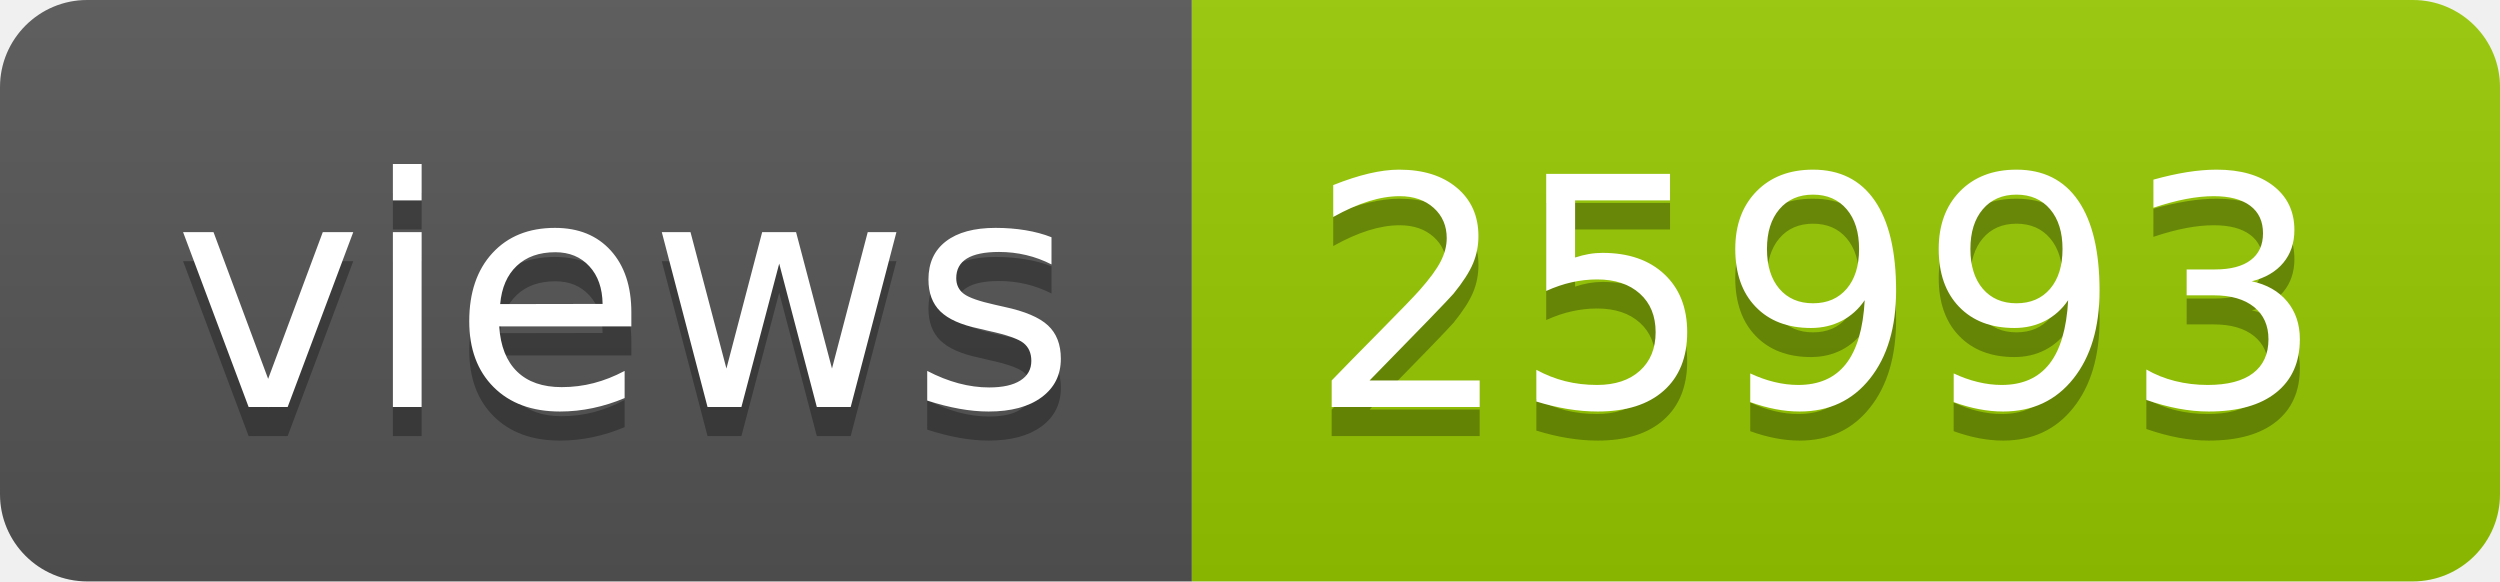
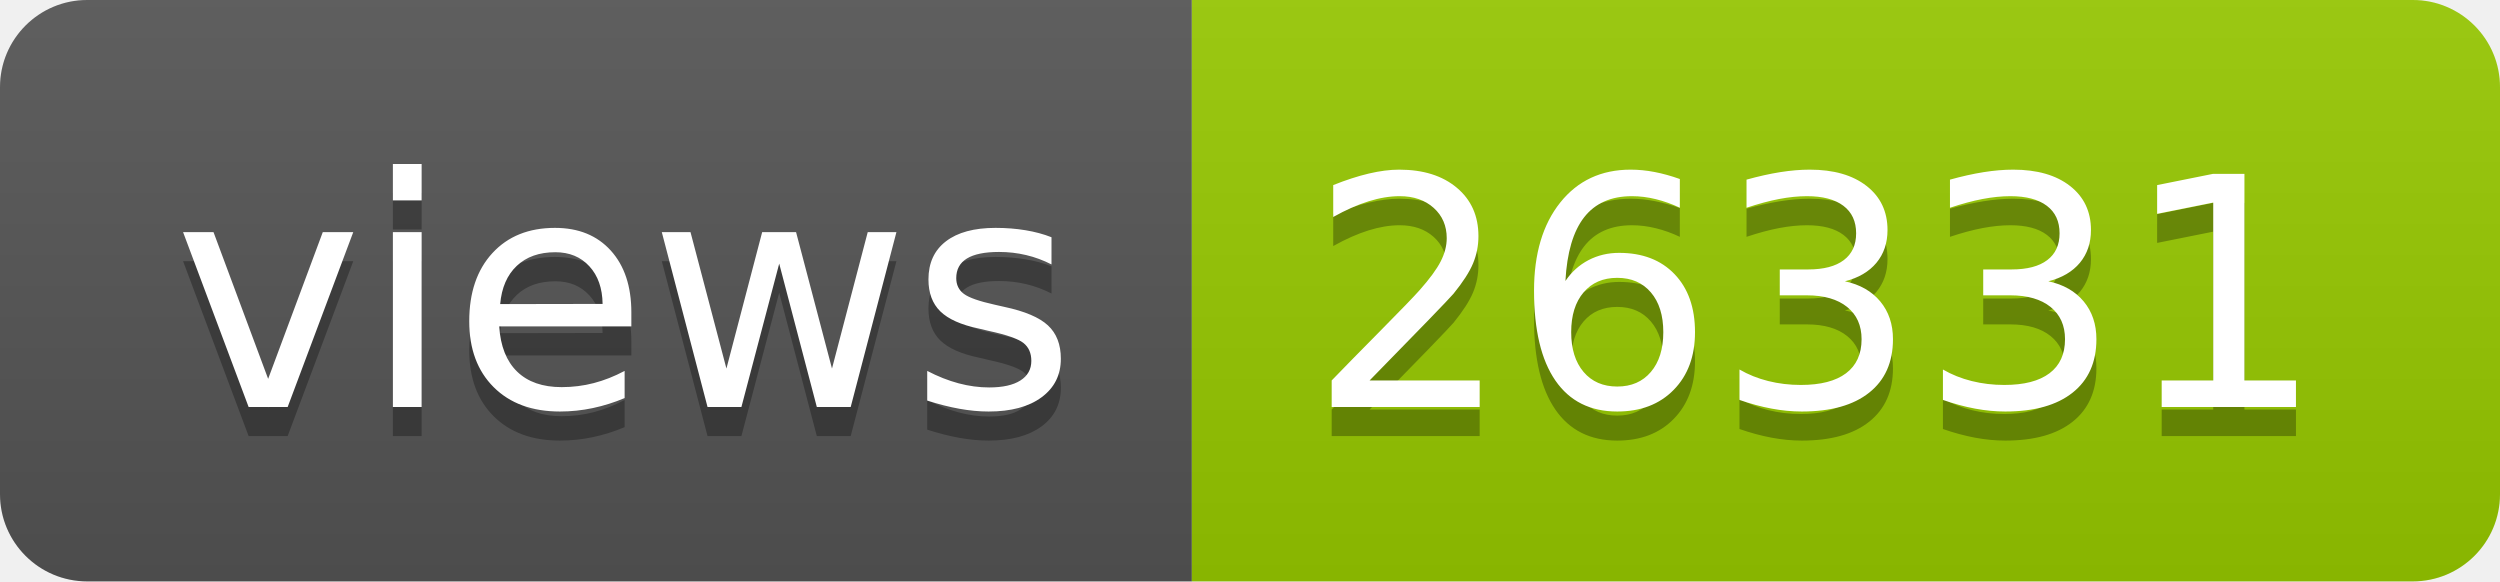
- <svg xmlns="http://www.w3.org/2000/svg" width="86" height="20" role="img" aria-label="views: 25993">
+ <svg xmlns="http://www.w3.org/2000/svg" width="86" height="20" role="img" aria-label="views: 26331">
  <linearGradient id="s" x2="0" y2="100%">
    <stop offset="0" stop-color="#bbb" stop-opacity=".1" />
    <stop offset="1" stop-opacity=".1" />
  </linearGradient>
  <clipPath id="r">
    <rect width="86" height="20" rx="3" fill="#fff" />
  </clipPath>
  <g clip-path="url(#r)">
    <rect width="41" height="20" fill="#555" />
    <rect x="41" width="45" height="20" fill="#97ca00" />
    <rect width="86" height="20" fill="url(#s)" />
  </g>
  <g fill="#fff" text-anchor="middle" font-family="Verdana,Geneva,DejaVu Sans,sans-serif" text-rendering="geometricPrecision" font-size="110">
    <text aria-hidden="true" x="215" y="150" fill="#010101" fill-opacity=".3" transform="scale(.1)" textLength="310">views</text>
    <text x="215" y="140" transform="scale(.1)" fill="#fff" textLength="310">views</text>
-     <text aria-hidden="true" x="625" y="150" fill="#010101" fill-opacity=".3" transform="scale(.1)" textLength="350">25993</text>
-     <text x="625" y="140" transform="scale(.1)" fill="#fff" textLength="350">25993</text>
+     <text aria-hidden="true" x="625" y="150" fill="#010101" fill-opacity=".3" transform="scale(.1)" textLength="350">26331</text>
+     <text x="625" y="140" transform="scale(.1)" fill="#fff" textLength="350">26331</text>
  </g>
</svg>
